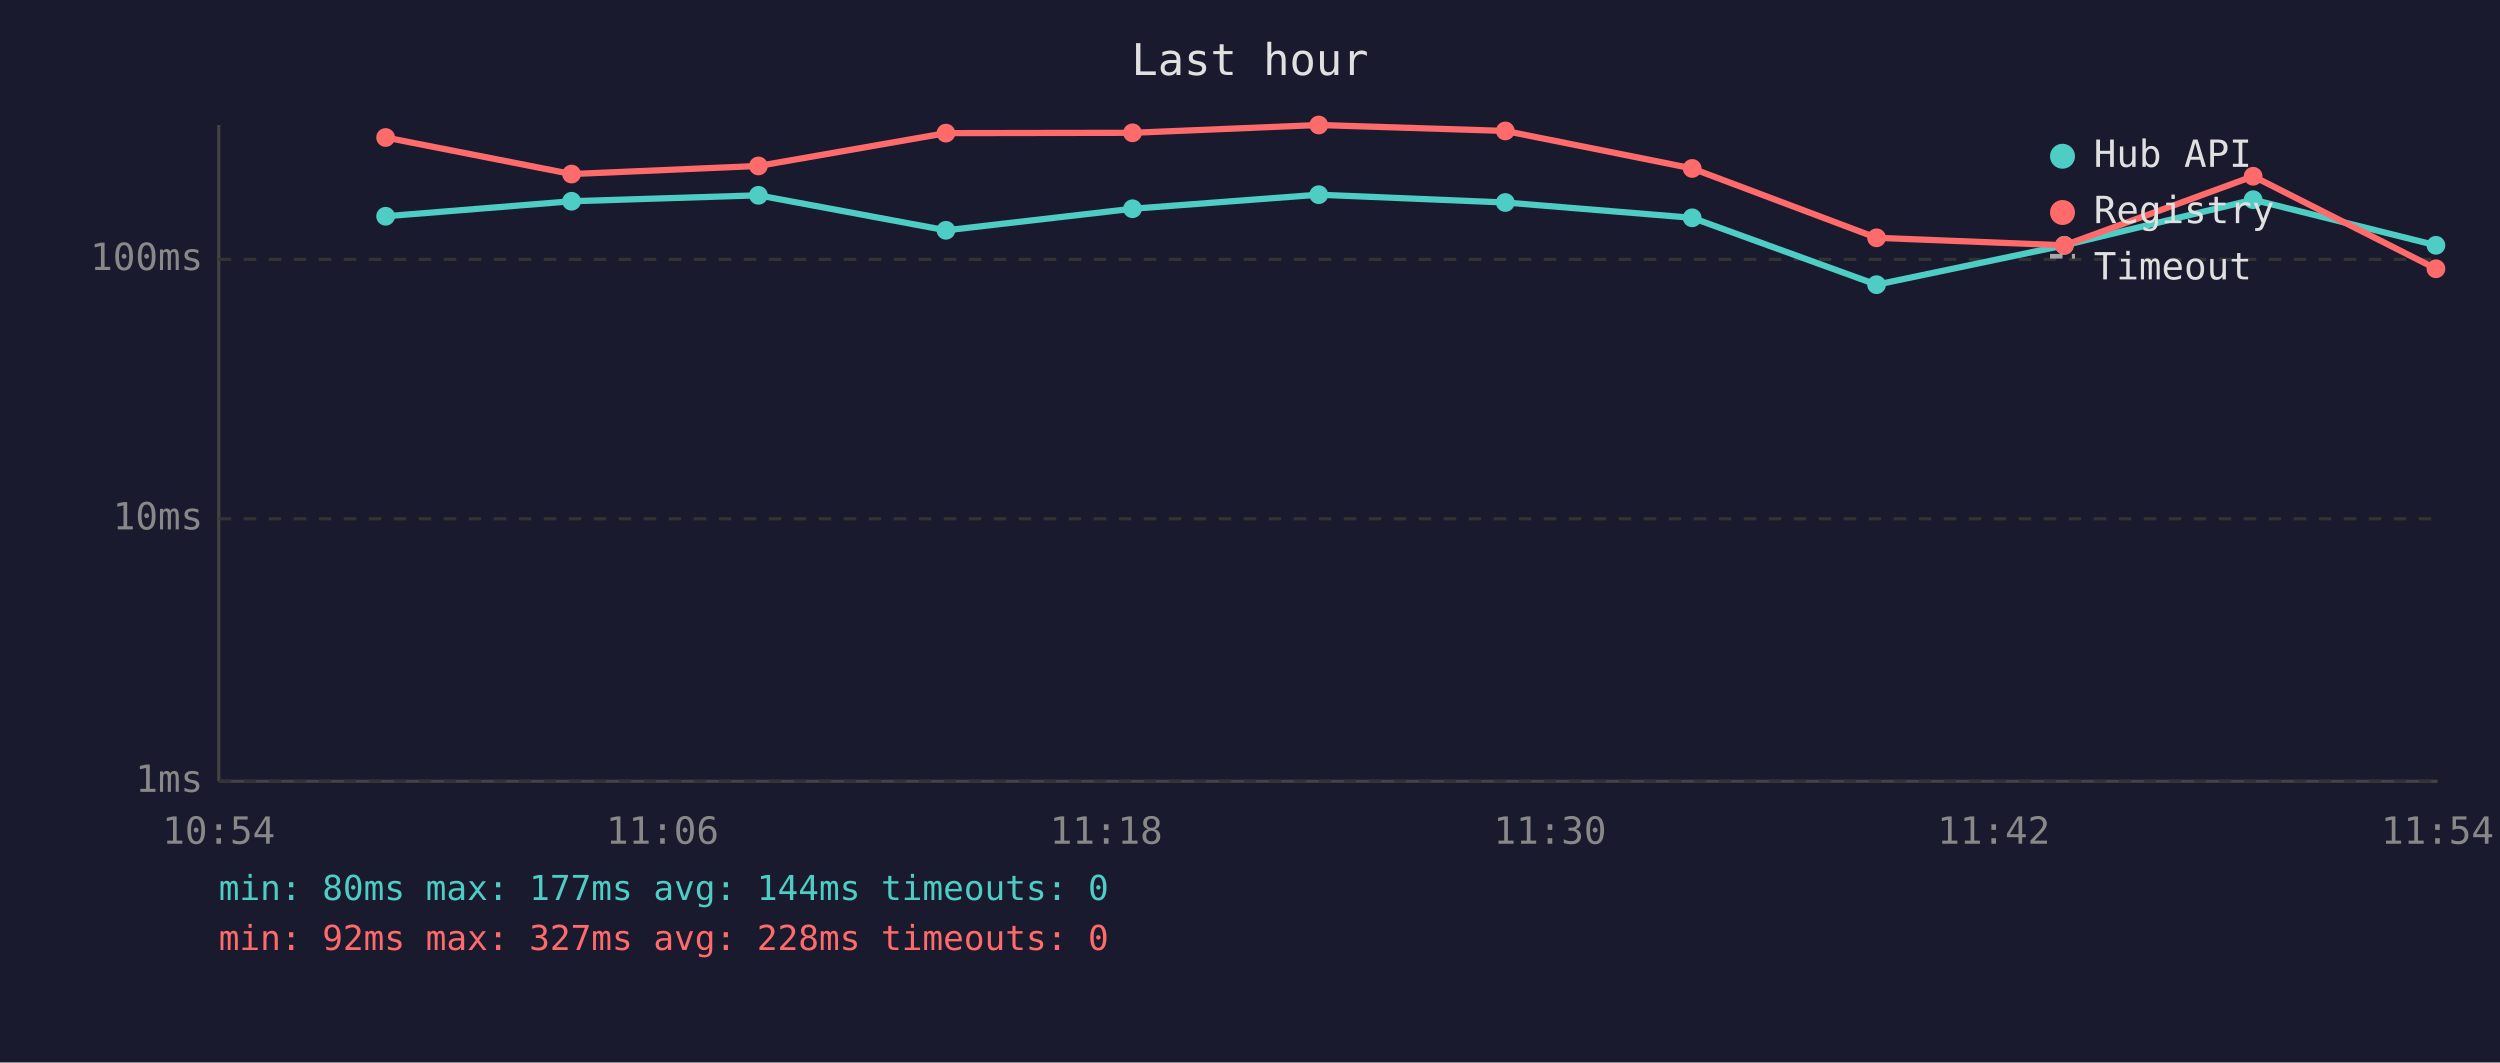
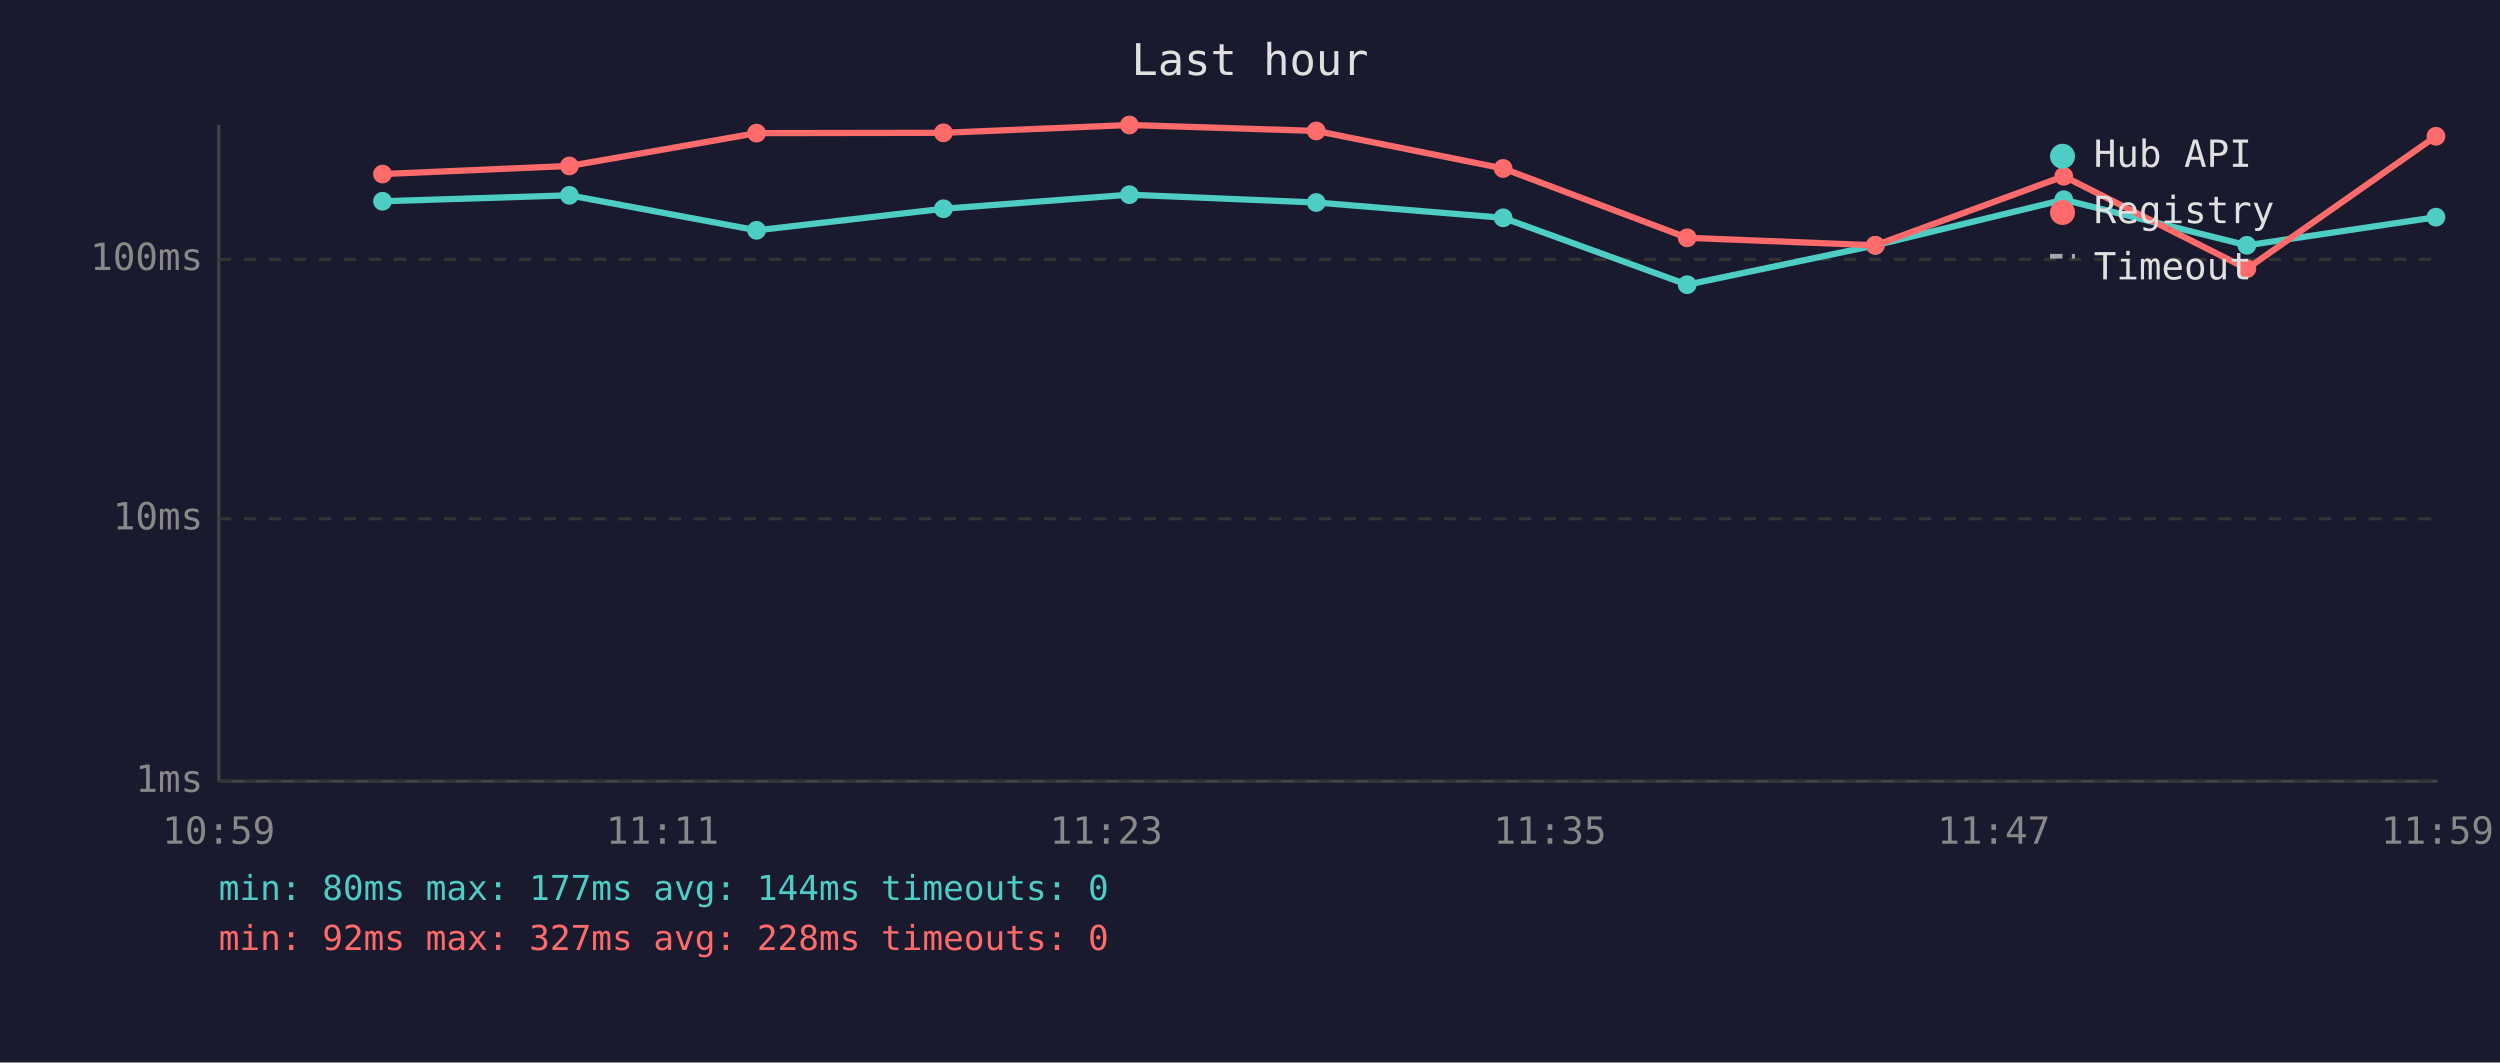
<svg xmlns="http://www.w3.org/2000/svg" viewBox="0 0 800 340" font-family="monospace" font-size="12">
  <rect width="800" height="340" fill="#1a1a2e" />
  <text x="400" y="24" fill="#e0e0e0" font-size="14" text-anchor="middle">Last hour</text>
  <line x1="70" y1="40" x2="70" y2="250" stroke="#444" stroke-width="1" />
  <line x1="70" y1="250" x2="780" y2="250" stroke="#444" stroke-width="1" />
  <line x1="70" y1="250" x2="780" y2="250" stroke="#333" stroke-width="1" stroke-dasharray="4" />
  <text x="65" y="250" fill="#888" text-anchor="end" dominant-baseline="middle">1ms</text>
  <line x1="70" y1="166" x2="780" y2="166" stroke="#333" stroke-width="1" stroke-dasharray="4" />
  <text x="65" y="166" fill="#888" text-anchor="end" dominant-baseline="middle">10ms</text>
  <line x1="70" y1="83" x2="780" y2="83" stroke="#333" stroke-width="1" stroke-dasharray="4" />
  <text x="65" y="83" fill="#888" text-anchor="end" dominant-baseline="middle">100ms</text>
-   <text x="70" y="270" fill="#888" text-anchor="middle">10:54</text>
-   <text x="212" y="270" fill="#888" text-anchor="middle">11:06</text>
-   <text x="354" y="270" fill="#888" text-anchor="middle">11:18</text>
-   <text x="496" y="270" fill="#888" text-anchor="middle">11:30</text>
-   <text x="638" y="270" fill="#888" text-anchor="middle">11:42</text>
-   <text x="780" y="270" fill="#888" text-anchor="middle">11:54</text>
-   <polyline points="123.4,69.2 182.9,64.4 242.7,62.5 302.7,73.7 362.4,66.8 422.0,62.3 481.7,64.8 541.5,69.7 600.5,91.1 660.6,78.5 721.0,63.9 779.5,78.5" fill="none" stroke="#4ecdc4" stroke-width="2" opacity="1" />
-   <circle cx="123.4" cy="69.2" r="3" fill="#4ecdc4" />
-   <circle cx="182.9" cy="64.4" r="3" fill="#4ecdc4" />
-   <circle cx="242.7" cy="62.5" r="3" fill="#4ecdc4" />
-   <circle cx="302.7" cy="73.7" r="3" fill="#4ecdc4" />
-   <circle cx="362.4" cy="66.8" r="3" fill="#4ecdc4" />
-   <circle cx="422.0" cy="62.3" r="3" fill="#4ecdc4" />
-   <circle cx="481.7" cy="64.8" r="3" fill="#4ecdc4" />
-   <circle cx="541.5" cy="69.7" r="3" fill="#4ecdc4" />
-   <circle cx="600.5" cy="91.1" r="3" fill="#4ecdc4" />
-   <circle cx="660.6" cy="78.5" r="3" fill="#4ecdc4" />
-   <circle cx="721.0" cy="63.9" r="3" fill="#4ecdc4" />
-   <circle cx="779.5" cy="78.5" r="3" fill="#4ecdc4" />
-   <polyline points="123.4,44.0 182.9,55.7 242.7,53.1 302.7,42.6 362.4,42.5 422.0,40.0 481.7,41.9 541.5,53.9 600.5,76.1 660.6,78.5 721.0,56.4 779.5,86.0" fill="none" stroke="#ff6b6b" stroke-width="2" opacity="1" />
-   <circle cx="123.4" cy="44.0" r="3" fill="#ff6b6b" />
-   <circle cx="182.9" cy="55.7" r="3" fill="#ff6b6b" />
-   <circle cx="242.7" cy="53.1" r="3" fill="#ff6b6b" />
-   <circle cx="302.7" cy="42.6" r="3" fill="#ff6b6b" />
-   <circle cx="362.4" cy="42.5" r="3" fill="#ff6b6b" />
-   <circle cx="422.0" cy="40.0" r="3" fill="#ff6b6b" />
-   <circle cx="481.7" cy="41.9" r="3" fill="#ff6b6b" />
-   <circle cx="541.5" cy="53.9" r="3" fill="#ff6b6b" />
-   <circle cx="600.5" cy="76.1" r="3" fill="#ff6b6b" />
-   <circle cx="660.6" cy="78.5" r="3" fill="#ff6b6b" />
-   <circle cx="721.0" cy="56.4" r="3" fill="#ff6b6b" />
-   <circle cx="779.5" cy="86.0" r="3" fill="#ff6b6b" />
+   <text x="70" y="270" fill="#888" text-anchor="middle">10:59</text>
+   <text x="212" y="270" fill="#888" text-anchor="middle">11:11</text>
+   <text x="354" y="270" fill="#888" text-anchor="middle">11:23</text>
+   <text x="496" y="270" fill="#888" text-anchor="middle">11:35</text>
+   <text x="638" y="270" fill="#888" text-anchor="middle">11:47</text>
+   <text x="780" y="270" fill="#888" text-anchor="middle">11:59</text>
+   <polyline points="122.4,64.4 182.2,62.5 242.1,73.7 301.9,66.8 361.4,62.3 421.2,64.8 481.0,69.7 539.9,91.1 600.1,78.5 660.4,63.9 719.0,78.5 779.5,69.5" fill="none" stroke="#4ecdc4" stroke-width="2" opacity="1" />
+   <circle cx="122.4" cy="64.4" r="3" fill="#4ecdc4" />
+   <circle cx="182.2" cy="62.5" r="3" fill="#4ecdc4" />
+   <circle cx="242.1" cy="73.7" r="3" fill="#4ecdc4" />
+   <circle cx="301.9" cy="66.8" r="3" fill="#4ecdc4" />
+   <circle cx="361.4" cy="62.3" r="3" fill="#4ecdc4" />
+   <circle cx="421.2" cy="64.8" r="3" fill="#4ecdc4" />
+   <circle cx="481.0" cy="69.7" r="3" fill="#4ecdc4" />
+   <circle cx="539.9" cy="91.1" r="3" fill="#4ecdc4" />
+   <circle cx="600.1" cy="78.5" r="3" fill="#4ecdc4" />
+   <circle cx="660.4" cy="63.9" r="3" fill="#4ecdc4" />
+   <circle cx="719.0" cy="78.5" r="3" fill="#4ecdc4" />
+   <circle cx="779.5" cy="69.5" r="3" fill="#4ecdc4" />
+   <polyline points="122.4,55.7 182.2,53.1 242.1,42.6 301.9,42.5 361.4,40.0 421.2,41.9 481.0,53.9 539.9,76.1 600.1,78.5 660.4,56.4 719.0,86.0 779.5,43.6" fill="none" stroke="#ff6b6b" stroke-width="2" opacity="1" />
+   <circle cx="122.4" cy="55.7" r="3" fill="#ff6b6b" />
+   <circle cx="182.2" cy="53.1" r="3" fill="#ff6b6b" />
+   <circle cx="242.1" cy="42.6" r="3" fill="#ff6b6b" />
+   <circle cx="301.9" cy="42.5" r="3" fill="#ff6b6b" />
+   <circle cx="361.4" cy="40.0" r="3" fill="#ff6b6b" />
+   <circle cx="421.2" cy="41.9" r="3" fill="#ff6b6b" />
+   <circle cx="481.0" cy="53.9" r="3" fill="#ff6b6b" />
+   <circle cx="539.9" cy="76.1" r="3" fill="#ff6b6b" />
+   <circle cx="600.1" cy="78.5" r="3" fill="#ff6b6b" />
+   <circle cx="660.4" cy="56.4" r="3" fill="#ff6b6b" />
+   <circle cx="719.0" cy="86.0" r="3" fill="#ff6b6b" />
+   <circle cx="779.5" cy="43.6" r="3" fill="#ff6b6b" />
  <circle cx="660" cy="50" r="4" fill="#4ecdc4" />
  <text x="670" y="50" fill="#e0e0e0" dominant-baseline="middle">Hub API</text>
  <circle cx="660" cy="68" r="4" fill="#ff6b6b" />
  <text x="670" y="68" fill="#e0e0e0" dominant-baseline="middle">Registry</text>
  <line x1="656" y1="82" x2="664" y2="82" stroke="#e0e0e0" stroke-width="1.5" stroke-dasharray="4,3" opacity="0.7" />
  <text x="670" y="86" fill="#e0e0e0" dominant-baseline="middle">Timeout</text>
  <text x="70" y="288" fill="#4ecdc4" font-size="11">min: 80ms  max: 177ms  avg: 144ms  timeouts: 0</text>
  <text x="70" y="304" fill="#ff6b6b" font-size="11">min: 92ms  max: 327ms  avg: 228ms  timeouts: 0</text>
</svg>
